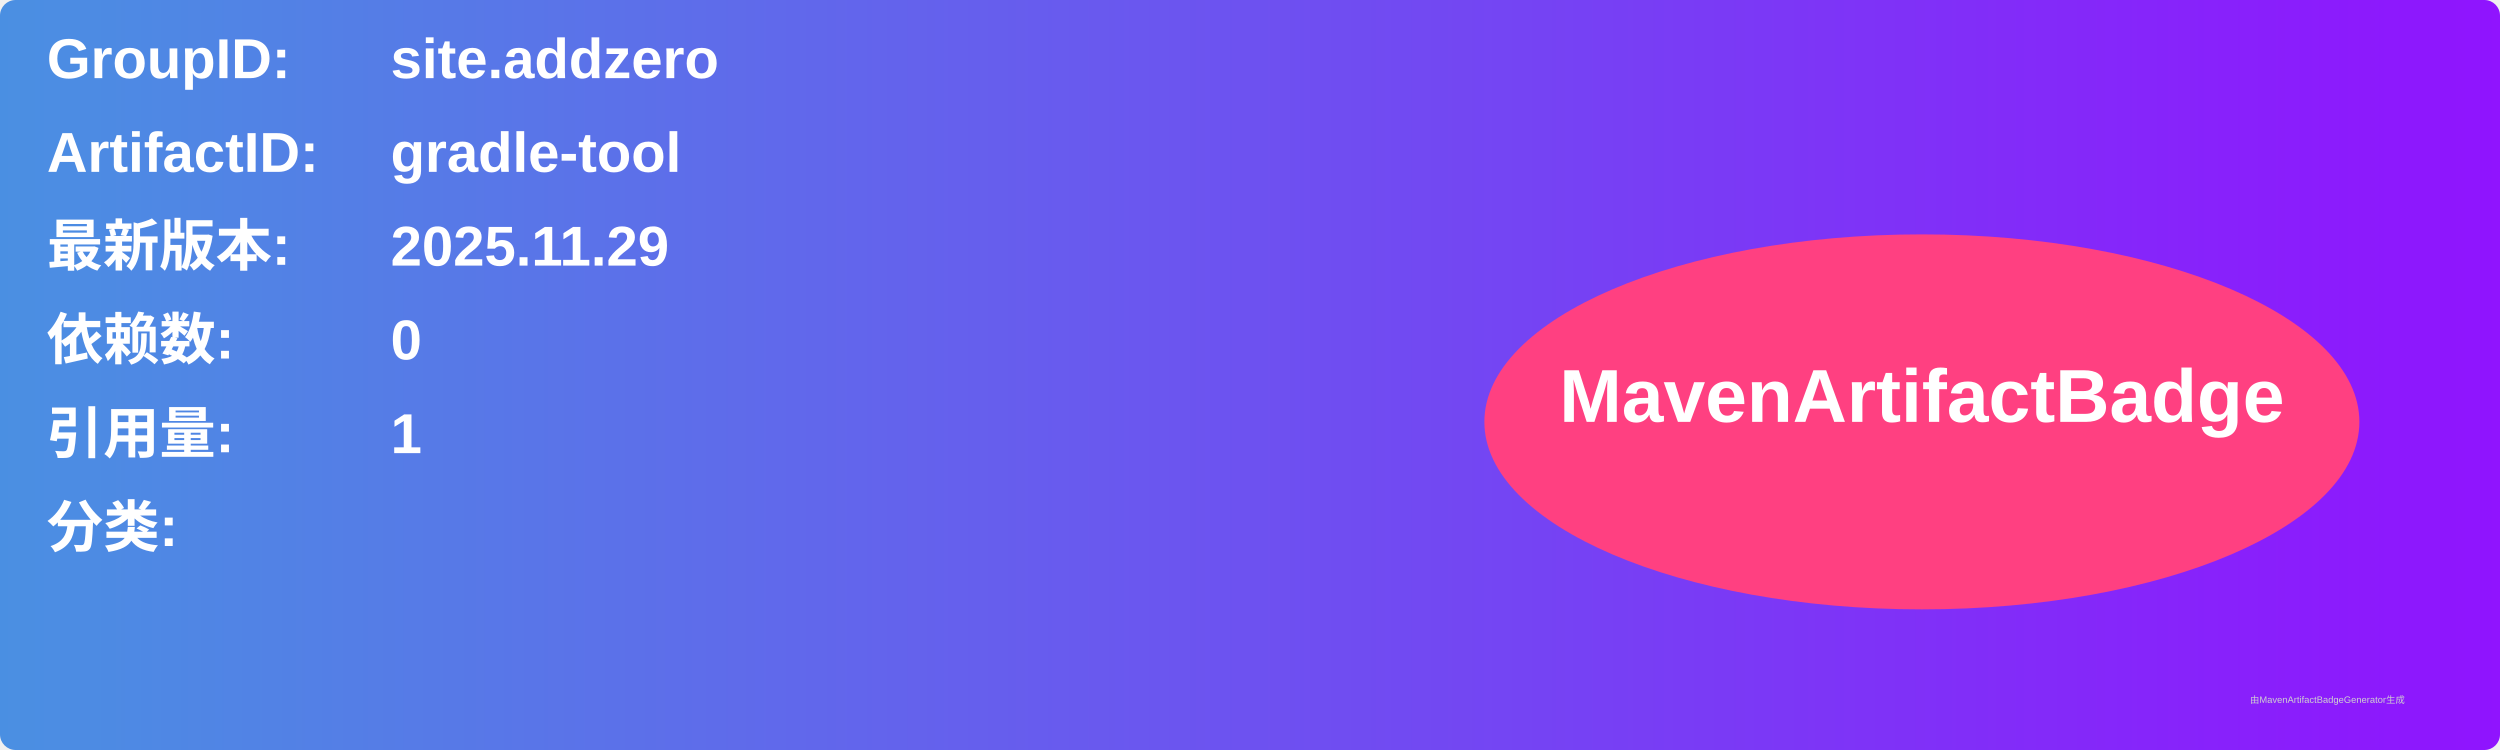
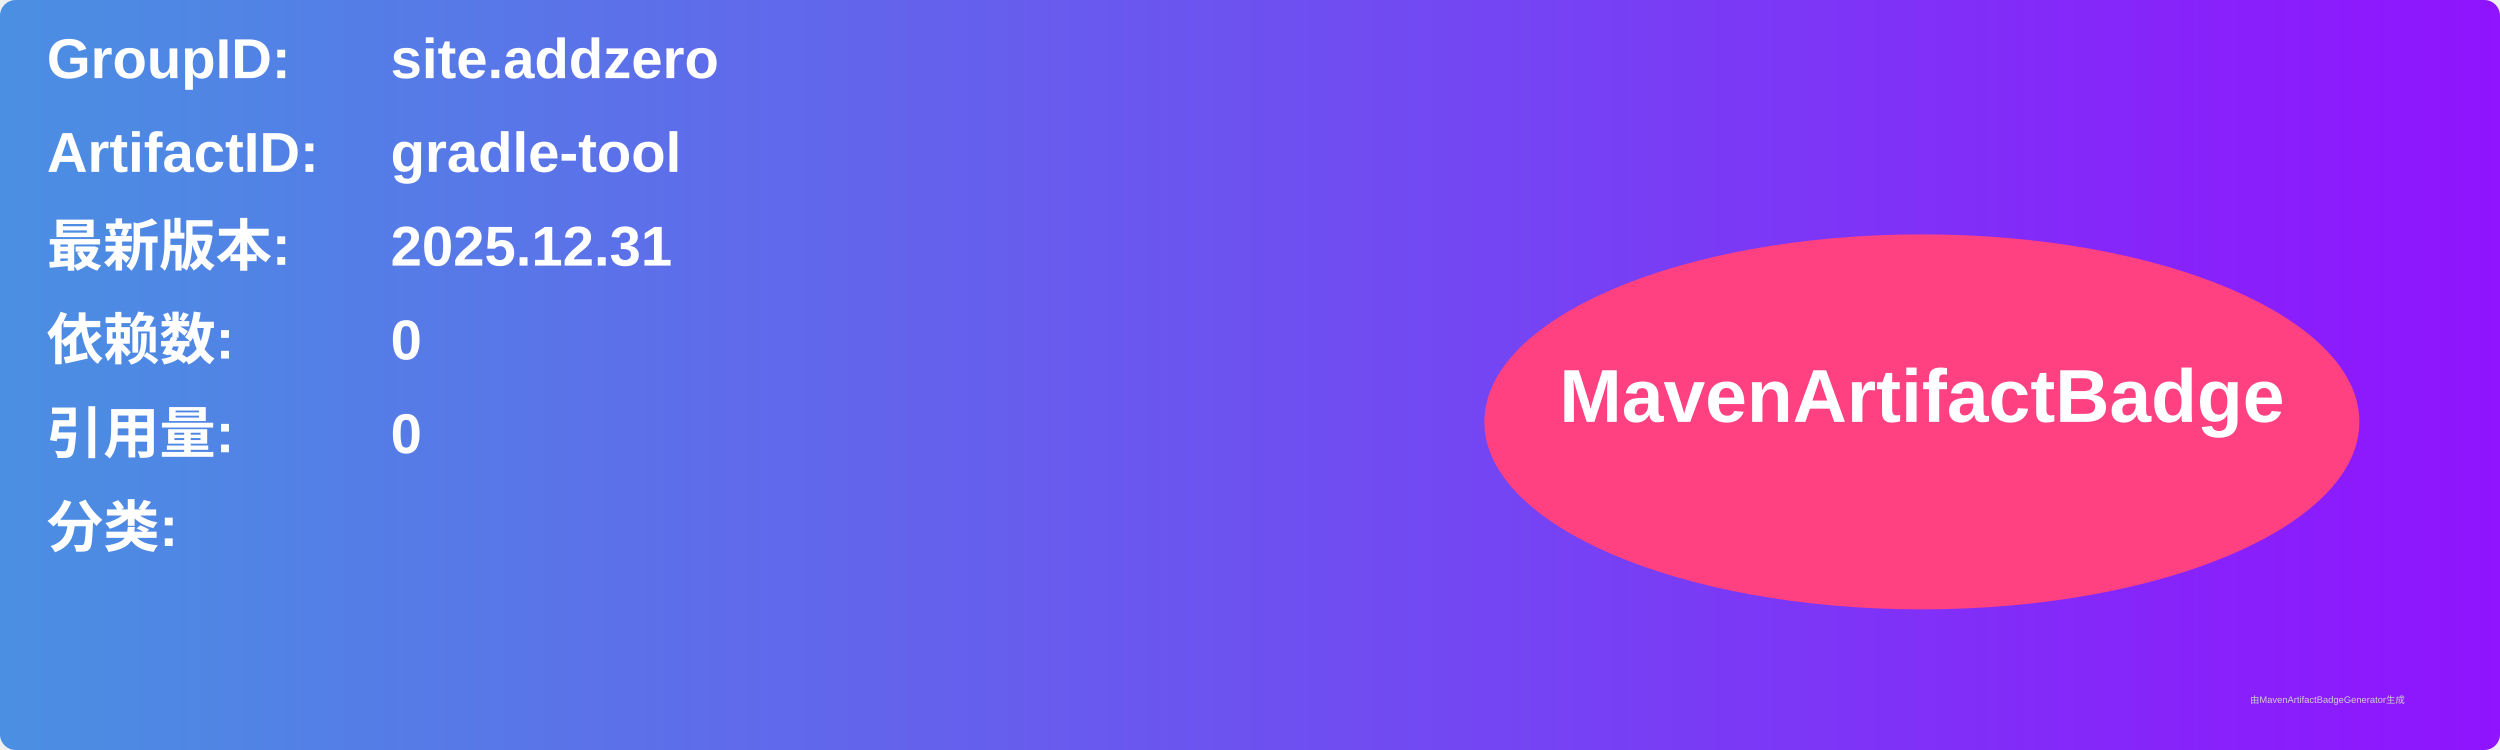
<svg xmlns="http://www.w3.org/2000/svg" width="800" height="240" viewBox="0 0 800 240">
  <linearGradient id="grad" x1="0%" y1="0%" x2="100%" y2="0%">
    <stop offset="0%" stop-color="#4a90e2" />
    <stop offset="100%" stop-color="#9013fe" />
  </linearGradient>
  <rect width="100%" height="100%" rx="5" ry="5" fill="url(#grad)" />
  <g transform="translate(15, 15)">
    <text x="0" y="10" font-family="Arial" font-size="18" fill="white" font-weight="bold" width="260">GroupID:</text>
    <text x="110" y="10" font-family="Arial" font-size="18" fill="white" font-weight="bold" width="460">site.addzero</text>
    <text x="0" y="40" font-family="Arial" font-size="18" fill="white" font-weight="bold" width="260">ArtifactID:</text>
    <text x="110" y="40" font-family="Arial" font-size="18" fill="white" font-weight="bold" width="460">gradle-tool</text>
    <text x="0" y="70" font-family="Arial" font-size="18" fill="white" font-weight="bold">最新版本:</text>
    <text x="110" y="70" font-family="Arial" font-size="18" fill="white" font-weight="bold">
-       <tspan font-weight="bold">2025.11.29</tspan>
+       <tspan font-weight="bold">2025.12.31</tspan>
    </text>
    <text x="0" y="100" font-family="Arial" font-size="18" fill="white" font-weight="bold">依赖数: </text>
    <text x="110" y="100" font-family="Arial" font-size="18" fill="white">
      <tspan font-weight="bold">0</tspan>
    </text>
    <text x="0" y="130" font-family="Arial" font-size="18" fill="white" font-weight="bold">引用量: </text>
    <text x="110" y="130" font-family="Arial" font-size="18" fill="white">
-       <tspan font-weight="bold">1</tspan>
+       <tspan font-weight="bold">0</tspan>
    </text>
    <text x="0" y="160" font-family="Arial" font-size="18" fill="white" font-weight="bold">分类:</text>
    <text x="10" y="190" font-family="Arial" font-size="10" fill="white">
      <tspan font-weight="bold" />
    </text>
    <ellipse cx="600" cy="120" rx="140" ry="60" fill="#ff4081" />
    <text x="600" y="120" text-anchor="middle" font-family="Arial" font-size="24" fill="white" font-weight="bold">MavenArtifactBadge</text>
  </g>
  <text x="720" y="225" font-family="Arial" font-size="3" fill="#d0d0d0">由MavenArtifactBadgeGenerator生成</text>
</svg>
